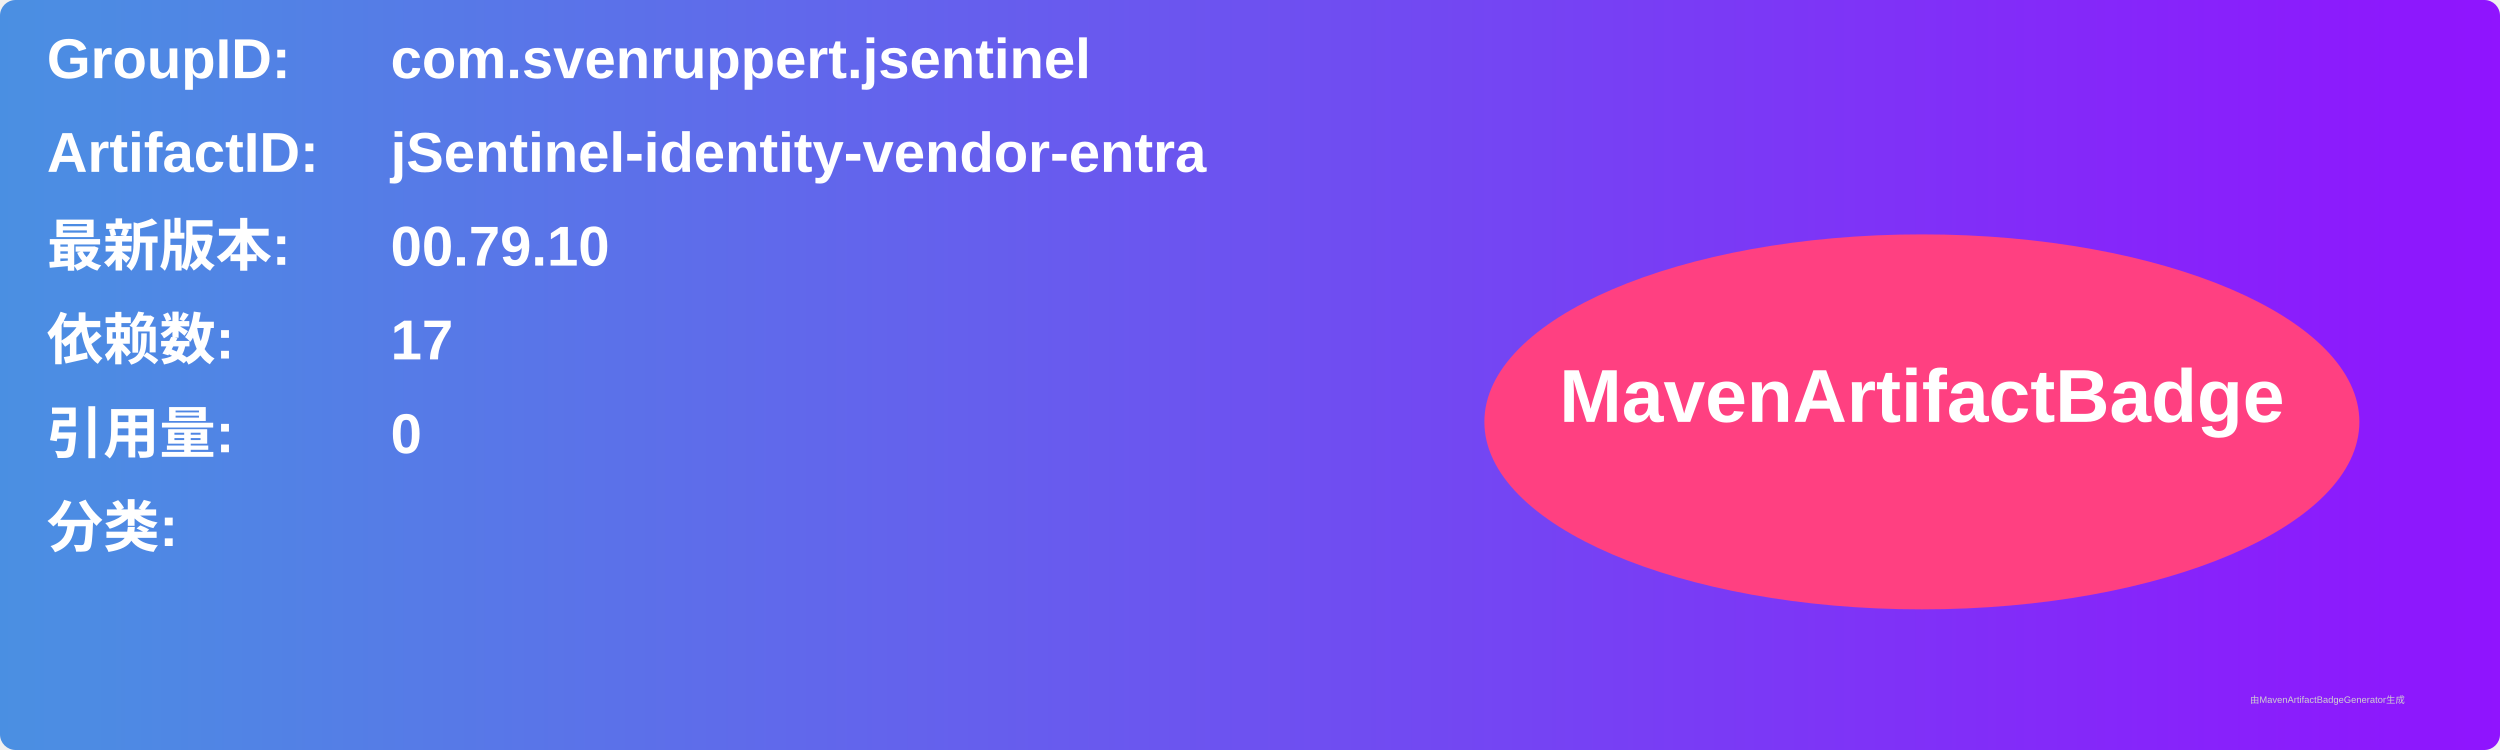
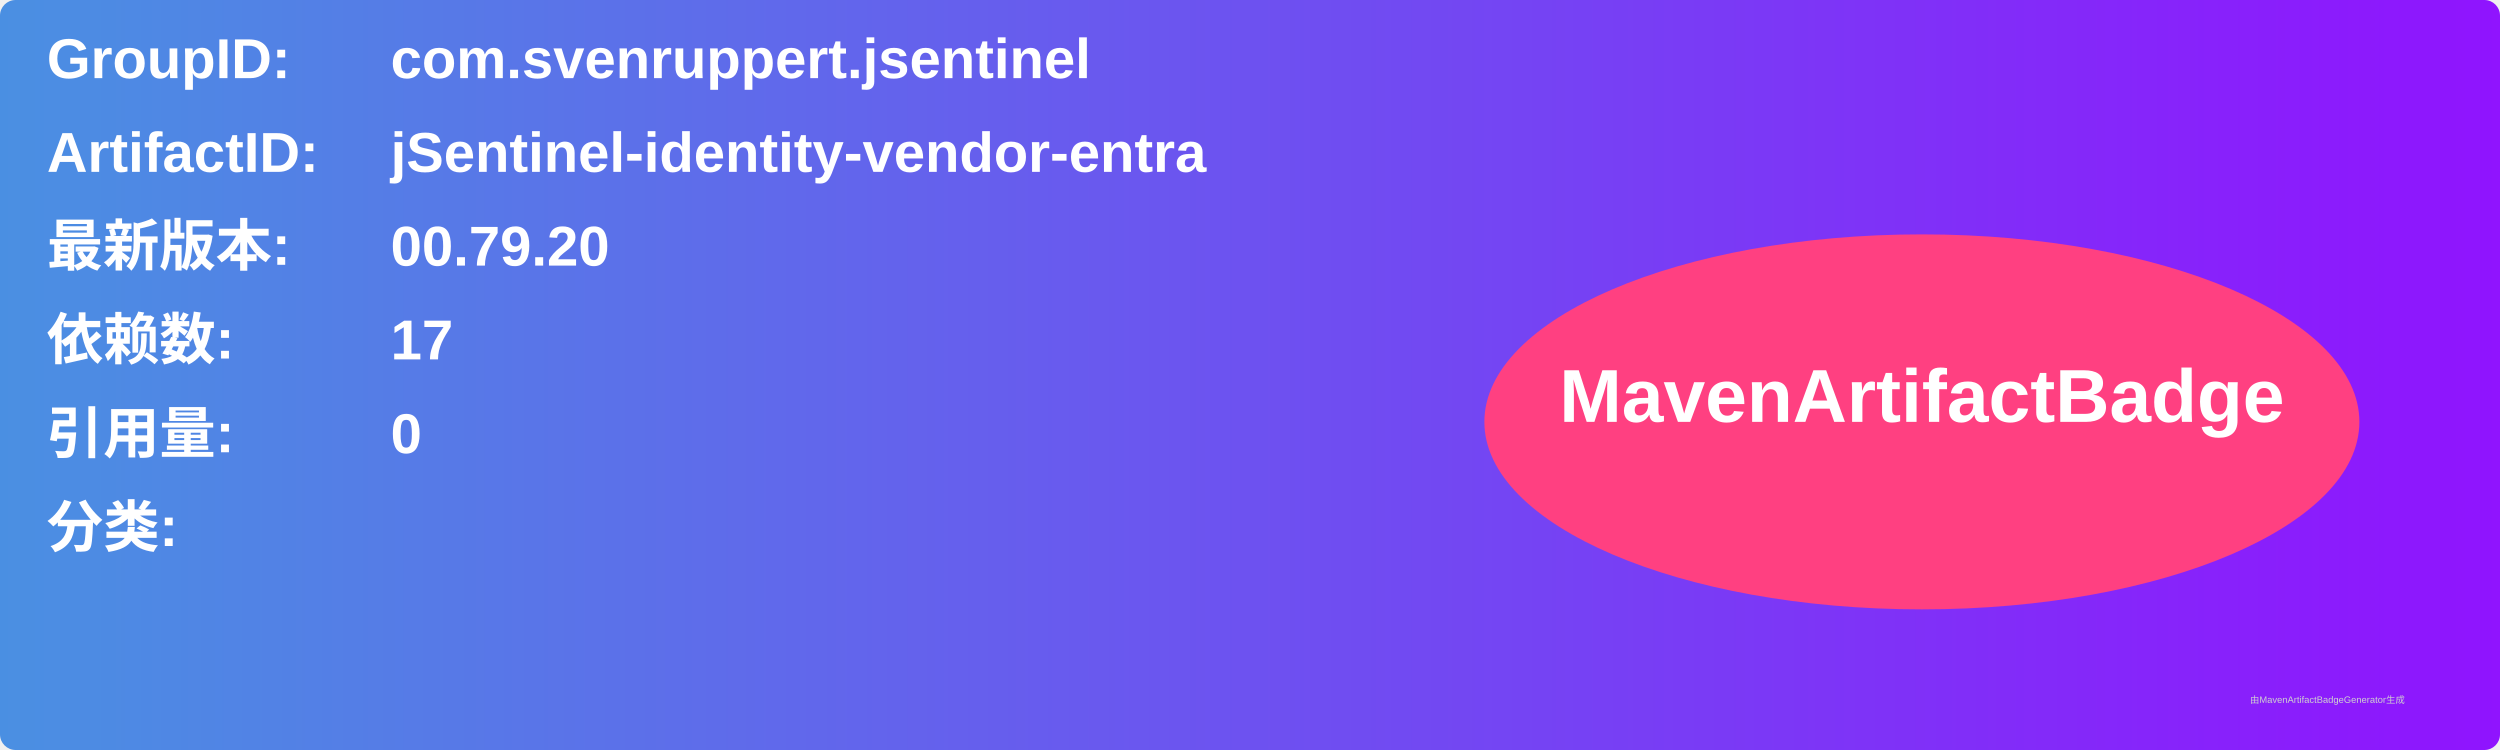
<svg xmlns="http://www.w3.org/2000/svg" width="800" height="240" viewBox="0 0 800 240">
  <linearGradient id="grad" x1="0%" y1="0%" x2="100%" y2="0%">
    <stop offset="0%" stop-color="#4a90e2" />
    <stop offset="100%" stop-color="#9013fe" />
  </linearGradient>
  <rect width="100%" height="100%" rx="5" ry="5" fill="url(#grad)" />
  <g transform="translate(15, 15)">
    <text x="0" y="10" font-family="Arial" font-size="18" fill="white" font-weight="bold" width="260">GroupID:</text>
    <text x="110" y="10" font-family="Arial" font-size="18" fill="white" font-weight="bold" width="460">com.svenruppert.jsentinel</text>
    <text x="0" y="40" font-family="Arial" font-size="18" fill="white" font-weight="bold" width="260">ArtifactID:</text>
    <text x="110" y="40" font-family="Arial" font-size="18" fill="white" font-weight="bold" width="460">jSentinel-identity-vendor-entra</text>
    <text x="0" y="70" font-family="Arial" font-size="18" fill="white" font-weight="bold">最新版本:</text>
    <text x="110" y="70" font-family="Arial" font-size="18" fill="white" font-weight="bold">
-       <tspan font-weight="bold">00.79.10</tspan>
+       <tspan font-weight="bold">00.79.20</tspan>
    </text>
    <text x="0" y="100" font-family="Arial" font-size="18" fill="white" font-weight="bold">依赖数: </text>
    <text x="110" y="100" font-family="Arial" font-size="18" fill="white">
      <tspan font-weight="bold">17</tspan>
    </text>
    <text x="0" y="130" font-family="Arial" font-size="18" fill="white" font-weight="bold">引用量: </text>
    <text x="110" y="130" font-family="Arial" font-size="18" fill="white">
      <tspan font-weight="bold">0</tspan>
    </text>
    <text x="0" y="160" font-family="Arial" font-size="18" fill="white" font-weight="bold">分类:</text>
    <text x="10" y="190" font-family="Arial" font-size="10" fill="white">
      <tspan font-weight="bold" />
    </text>
    <ellipse cx="600" cy="120" rx="140" ry="60" fill="#ff4081" />
    <text x="600" y="120" text-anchor="middle" font-family="Arial" font-size="24" fill="white" font-weight="bold">MavenArtifactBadge</text>
  </g>
  <text x="720" y="225" font-family="Arial" font-size="3" fill="#d0d0d0">由MavenArtifactBadgeGenerator生成</text>
</svg>
